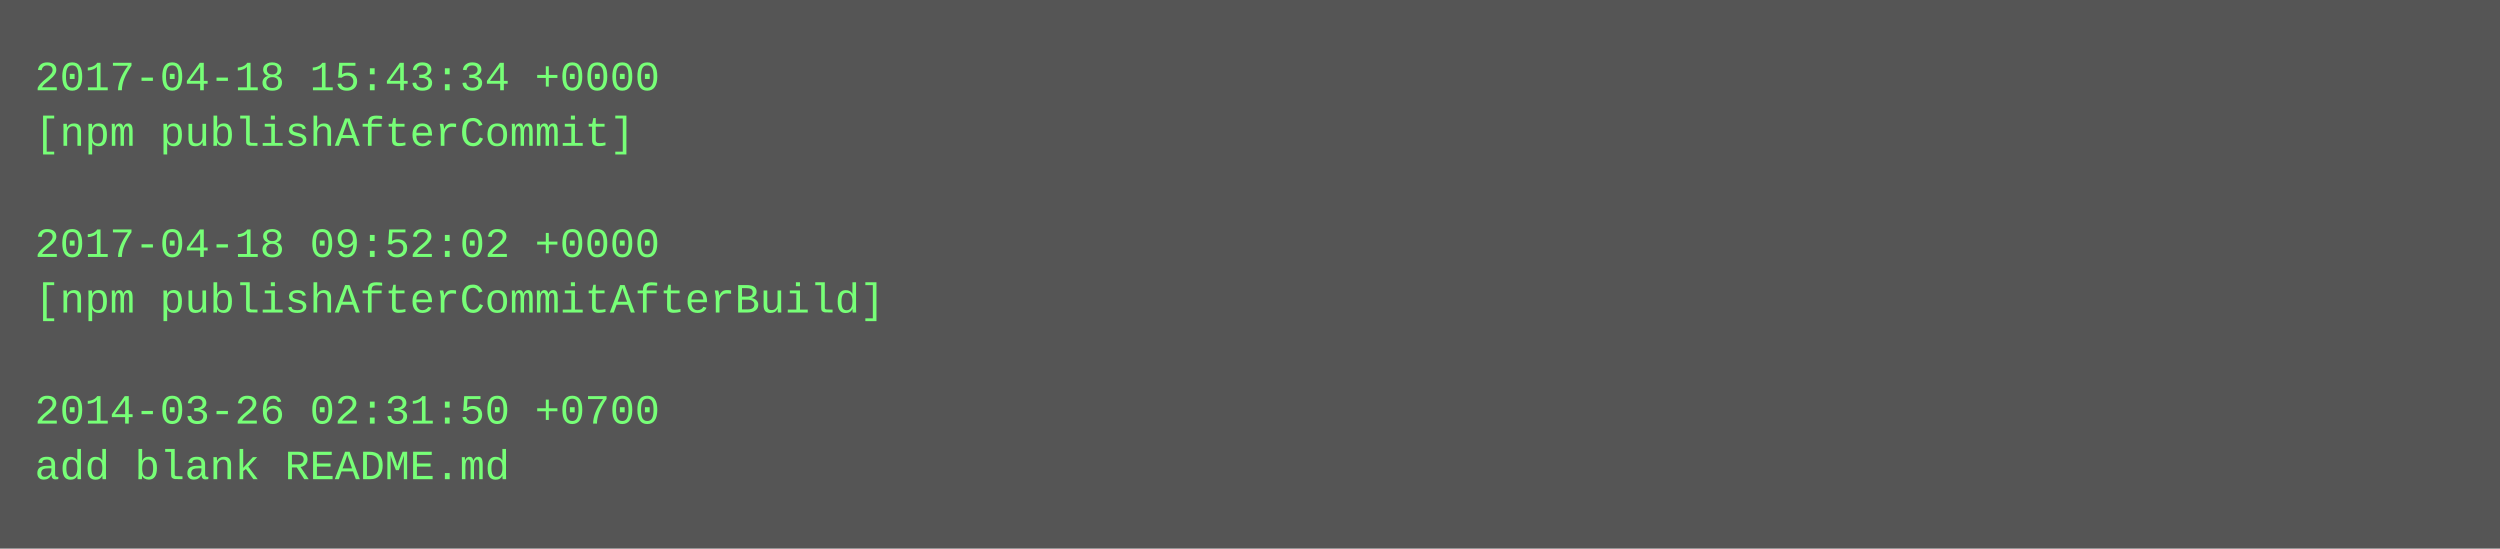
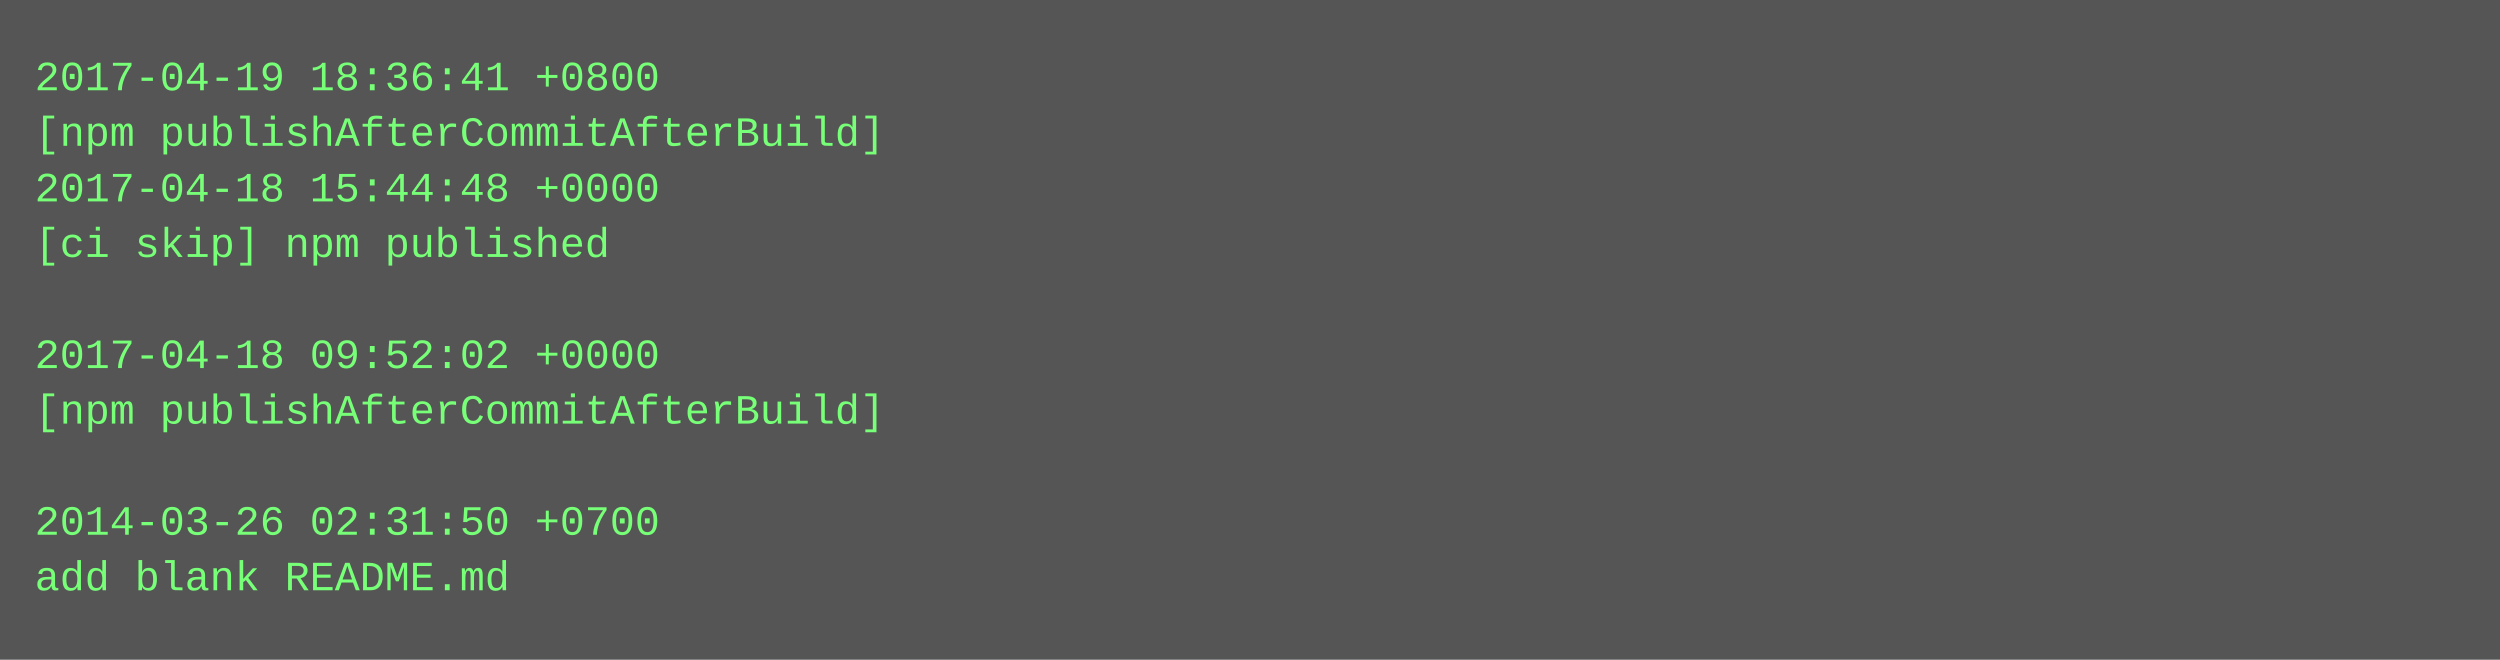
- <svg xmlns="http://www.w3.org/2000/svg" height="158" width="720">
-   <rect height="158" fill="#555" width="720" />
+ <svg xmlns="http://www.w3.org/2000/svg" height="190" width="720">
+   <rect height="190" fill="#555" width="720" />
  <text fill="#7f7" font-family="Courier New" font-size="12" xml:space="preserve">
-     <tspan x="10" y="26">2017-04-18 15:43:34 +0000</tspan>
-     <tspan x="10" y="42">[npm publishAfterCommit]</tspan>
-     <tspan x="10" y="58" />
-     <tspan x="10" y="74">2017-04-18 09:52:02 +0000</tspan>
-     <tspan x="10" y="90">[npm publishAfterCommitAfterBuild]</tspan>
-     <tspan x="10" y="106" />
-     <tspan x="10" y="122">2014-03-26 02:31:50 +0700</tspan>
-     <tspan x="10" y="138">add blank README.md</tspan>
+     <tspan x="10" y="26">2017-04-19 18:36:41 +0800</tspan>
+     <tspan x="10" y="42">[npm publishAfterCommitAfterBuild]</tspan>
+     <tspan x="10" y="58">2017-04-18 15:44:48 +0000</tspan>
+     <tspan x="10" y="74">[ci skip] npm published</tspan>
+     <tspan x="10" y="90" />
+     <tspan x="10" y="106">2017-04-18 09:52:02 +0000</tspan>
+     <tspan x="10" y="122">[npm publishAfterCommitAfterBuild]</tspan>
+     <tspan x="10" y="138" />
+     <tspan x="10" y="154">2014-03-26 02:31:50 +0700</tspan>
+     <tspan x="10" y="170">add blank README.md</tspan>
  </text>
</svg>
